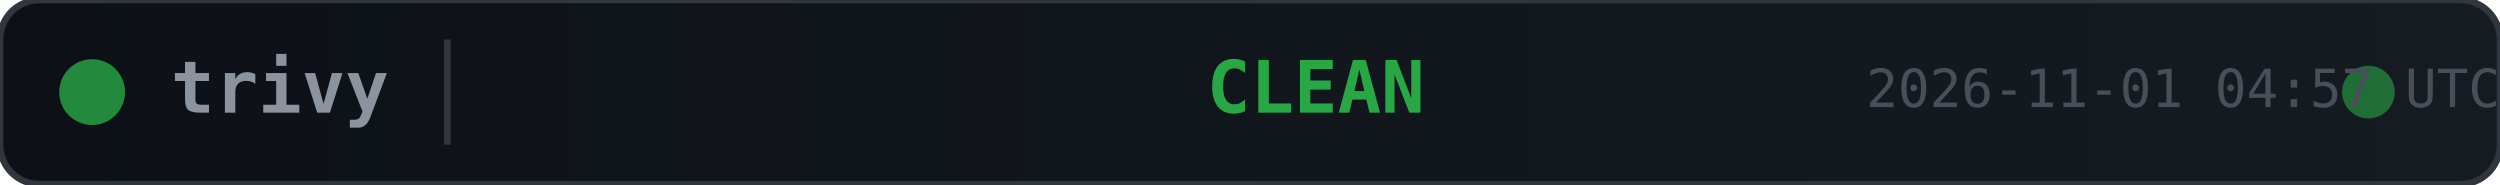
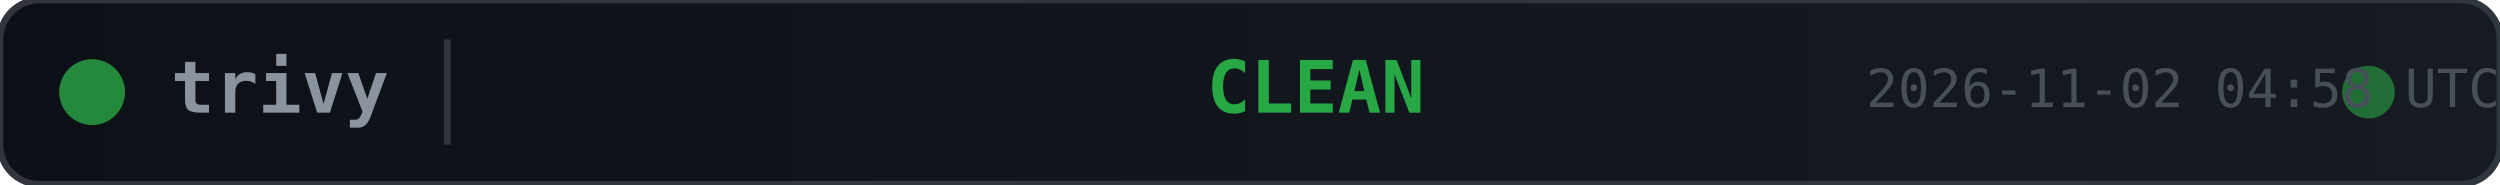
<svg xmlns="http://www.w3.org/2000/svg" width="380" height="28">
  <defs>
    <linearGradient id="bg" x1="0" y1="0" x2="1" y2="0">
      <stop offset="0%" stop-color="#0d1117" />
      <stop offset="100%" stop-color="#161b22" />
    </linearGradient>
  </defs>
  <rect width="380" height="28" rx="6" fill="url(#bg)" stroke="#30363d" stroke-width="1" />
  <circle cx="14" cy="14" r="5" fill="#28a745" opacity="0.8">
    <animate attributeName="opacity" values="0.8;0.4;0.8" dur="2s" repeatCount="indefinite" />
  </circle>
  <text x="26" y="14" fill="#8b949e" font-family="monospace" font-size="11" font-weight="600" dominant-baseline="middle">trivy</text>
  <line x1="68" y1="6" x2="68" y2="22" stroke="#30363d" stroke-width="1" />
  <text x="200" y="14" fill="#28a745" font-family="monospace" font-size="11" font-weight="700" text-anchor="middle" dominant-baseline="middle">CLEAN</text>
  <circle cx="360" cy="14" r="4" fill="#28a745" opacity="0.6">
    <animate attributeName="r" values="4;6;4" dur="1.5s" repeatCount="indefinite" />
    <animate attributeName="opacity" values="0.6;0.2;0.6" dur="1.5s" repeatCount="indefinite" />
  </circle>
-   <text x="380" y="14" fill="#484f58" font-family="monospace" font-size="8" text-anchor="end" dominant-baseline="middle">2026-11-01 04:57 UTC</text>
+   <text x="380" y="14" fill="#484f58" font-family="monospace" font-size="8" text-anchor="end" dominant-baseline="middle">2026-11-02 04:58 UTC</text>
</svg>
